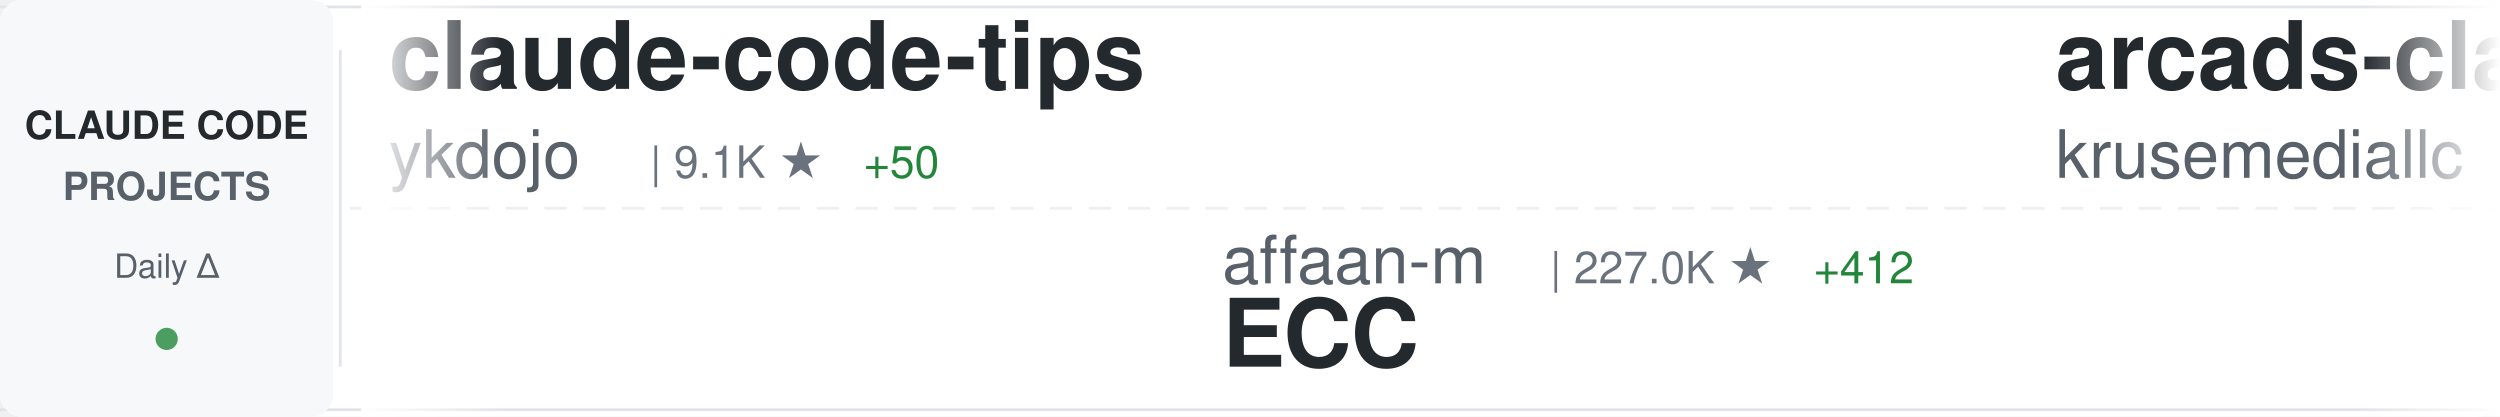
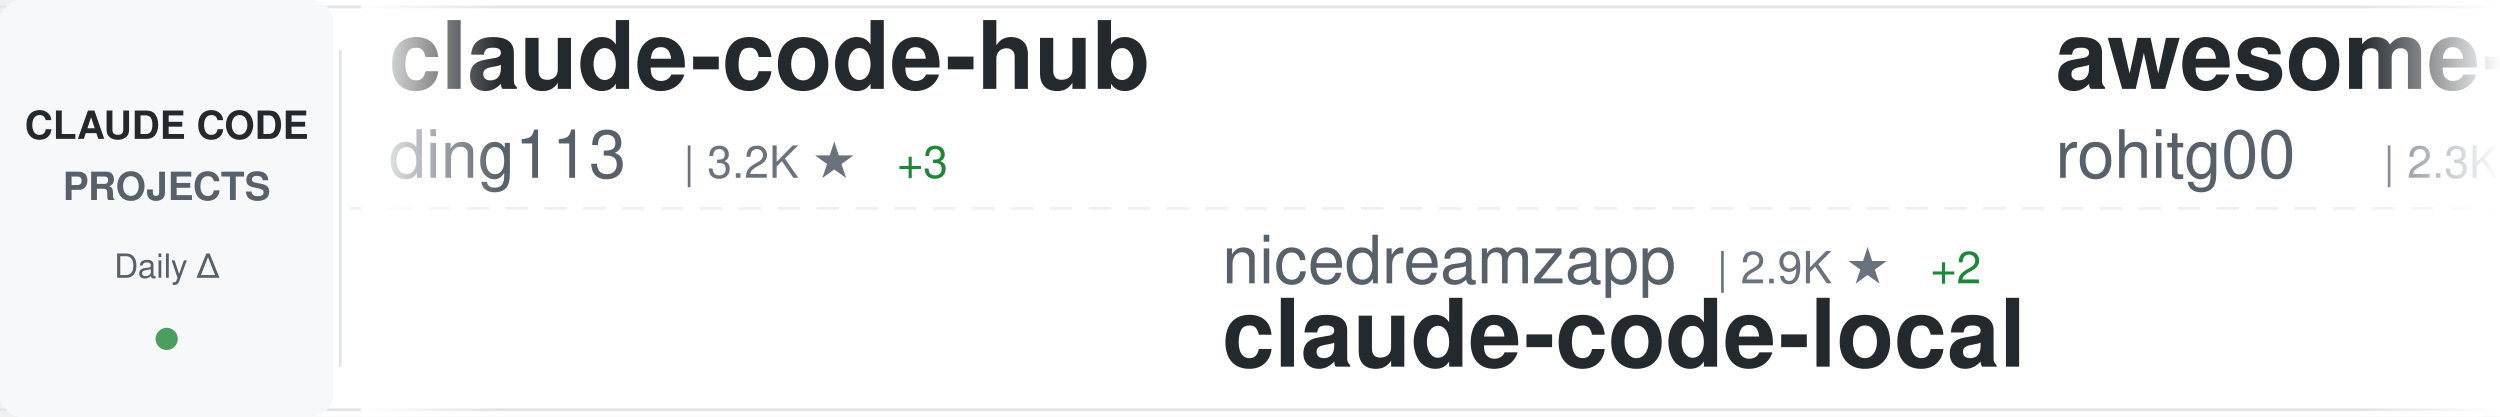
<svg xmlns="http://www.w3.org/2000/svg" width="900" height="150">
  <defs>
    <linearGradient id="awesomeLeftFade" x1="0%" y1="0%" x2="100%" y2="0%">
      <stop offset="0%" style="stop-color:#ffffff;stop-opacity:1" />
      <stop offset="100%" style="stop-color:#ffffff;stop-opacity:0" />
    </linearGradient>
    <linearGradient id="awesomeRightFade" x1="0%" y1="0%" x2="100%" y2="0%">
      <stop offset="0%" style="stop-color:#ffffff;stop-opacity:0" />
      <stop offset="100%" style="stop-color:#ffffff;stop-opacity:1" />
    </linearGradient>
  </defs>
  <rect width="900" height="150" fill="#ffffff" rx="8" />
  <rect x="0" y="2" width="900" height="1" fill="#e1e4e8" />
  <rect x="0" y="147" width="900" height="1" fill="#e1e4e8" />
  <line x1="0" y1="75" x2="900" y2="75" stroke="#e1e4e8" stroke-width="1" stroke-dasharray="8 6" opacity="0.6" />
  <rect x="0" y="0" width="120" height="150" fill="#f6f8fa" rx="8" />
  <text x="60" y="50" font-family="-apple-system, BlinkMacSystemFont, 'Segoe UI', Helvetica, Arial, sans-serif" font-size="14" font-weight="600" fill="#24292e" text-anchor="middle">CLAUDE CODE</text>
  <text x="60" y="72" font-family="-apple-system, BlinkMacSystemFont, 'Segoe UI', Helvetica, Arial, sans-serif" font-size="14" font-weight="600" fill="#586069" text-anchor="middle">PROJECTS</text>
  <text x="60" y="100" font-family="-apple-system, BlinkMacSystemFont, 'Segoe UI', Helvetica, Arial, sans-serif" font-size="12" font-weight="500" fill="#586069" text-anchor="middle">Daily Δ</text>
  <circle cx="60" cy="122" r="4" fill="#22863a" opacity="0.8" />
  <rect x="122" y="18" width="1" height="114" fill="#e1e4e8" />
  <clipPath id="awesomeTickerClip">
    <rect x="130" y="0" width="770" height="150" />
  </clipPath>
  <g clip-path="url(#awesomeTickerClip)">
    <g id="awesomeTickerItems">
      <animateTransform attributeName="transform" attributeType="XML" type="translate" from="0 0" to="-3000 0" dur="54s" repeatCount="indefinite" />
      <g transform="translate(0, 0)">
-         <text x="140" y="32" font-family="-apple-system, BlinkMacSystemFont, 'Segoe UI', Helvetica, Arial, sans-serif" font-size="34" font-weight="600" fill="#24292e">claude-code-tips</text>
-         <text x="140" y="64" font-family="-apple-system, BlinkMacSystemFont, 'Segoe UI', Helvetica, Arial, sans-serif" font-size="24" font-weight="400" fill="#586069">ykdojo</text>
-         <text x="234" y="64" font-family="-apple-system, BlinkMacSystemFont, 'Segoe UI', Helvetica, Arial, sans-serif" font-size="16" font-weight="500" fill="#6a737d">| 9.1K ★</text>
-         <text x="311" y="64" font-family="-apple-system, BlinkMacSystemFont, 'Segoe UI', Helvetica, Arial, sans-serif" font-size="16" font-weight="500" fill="#22863a"> +50</text>
+         <text x="140" y="32" font-family="-apple-system, BlinkMacSystemFont, 'Segoe UI', Helvetica, Arial, sans-serif" font-size="34" font-weight="600" fill="#24292e">claude-code-hub</text>
+         <text x="140" y="64" font-family="-apple-system, BlinkMacSystemFont, 'Segoe UI', Helvetica, Arial, sans-serif" font-size="24" font-weight="400" fill="#586069">ding113</text>
+         <text x="246" y="64" font-family="-apple-system, BlinkMacSystemFont, 'Segoe UI', Helvetica, Arial, sans-serif" font-size="16" font-weight="500" fill="#6a737d">| 3.2K ★</text>
+         <text x="323" y="64" font-family="-apple-system, BlinkMacSystemFont, 'Segoe UI', Helvetica, Arial, sans-serif" font-size="16" font-weight="500" fill="#22863a"> +3</text>
      </g>
      <g transform="translate(300, 0)">
-         <text x="140" y="102" font-family="-apple-system, BlinkMacSystemFont, 'Segoe UI', Helvetica, Arial, sans-serif" font-size="24" font-weight="400" fill="#586069">affaan-m</text>
-         <text x="258" y="102" font-family="-apple-system, BlinkMacSystemFont, 'Segoe UI', Helvetica, Arial, sans-serif" font-size="16" font-weight="500" fill="#6a737d">| 227.0K ★</text>
-         <text x="353" y="102" font-family="-apple-system, BlinkMacSystemFont, 'Segoe UI', Helvetica, Arial, sans-serif" font-size="16" font-weight="500" fill="#22863a"> +412</text>
-         <text x="140" y="132" font-family="-apple-system, BlinkMacSystemFont, 'Segoe UI', Helvetica, Arial, sans-serif" font-size="34" font-weight="600" fill="#24292e">ECC</text>
+         <text x="140" y="102" font-family="-apple-system, BlinkMacSystemFont, 'Segoe UI', Helvetica, Arial, sans-serif" font-size="24" font-weight="400" fill="#586069">nicedreamzapp</text>
+         <text x="318" y="102" font-family="-apple-system, BlinkMacSystemFont, 'Segoe UI', Helvetica, Arial, sans-serif" font-size="16" font-weight="500" fill="#6a737d">| 2.9K ★</text>
+         <text x="395" y="102" font-family="-apple-system, BlinkMacSystemFont, 'Segoe UI', Helvetica, Arial, sans-serif" font-size="16" font-weight="500" fill="#22863a"> +2</text>
+         <text x="140" y="132" font-family="-apple-system, BlinkMacSystemFont, 'Segoe UI', Helvetica, Arial, sans-serif" font-size="34" font-weight="600" fill="#24292e">claude-code-local</text>
      </g>
      <g transform="translate(600, 0)">
-         <text x="140" y="32" font-family="-apple-system, BlinkMacSystemFont, 'Segoe UI', Helvetica, Arial, sans-serif" font-size="34" font-weight="600" fill="#24292e">arcads-claude-code</text>
-         <text x="140" y="64" font-family="-apple-system, BlinkMacSystemFont, 'Segoe UI', Helvetica, Arial, sans-serif" font-size="24" font-weight="400" fill="#586069">krusemediallc</text>
-         <text x="318" y="64" font-family="-apple-system, BlinkMacSystemFont, 'Segoe UI', Helvetica, Arial, sans-serif" font-size="16" font-weight="500" fill="#6a737d">| 976 ★</text>
-         <text x="386" y="64" font-family="-apple-system, BlinkMacSystemFont, 'Segoe UI', Helvetica, Arial, sans-serif" font-size="16" font-weight="500" fill="#22863a"> +6</text>
+         <text x="140" y="32" font-family="-apple-system, BlinkMacSystemFont, 'Segoe UI', Helvetica, Arial, sans-serif" font-size="34" font-weight="600" fill="#24292e">awesome-claude-code-tool...</text>
+         <text x="140" y="64" font-family="-apple-system, BlinkMacSystemFont, 'Segoe UI', Helvetica, Arial, sans-serif" font-size="24" font-weight="400" fill="#586069">rohitg00</text>
+         <text x="258" y="64" font-family="-apple-system, BlinkMacSystemFont, 'Segoe UI', Helvetica, Arial, sans-serif" font-size="16" font-weight="500" fill="#6a737d">| 2.3K ★</text>
+         <text x="335" y="64" font-family="-apple-system, BlinkMacSystemFont, 'Segoe UI', Helvetica, Arial, sans-serif" font-size="16" font-weight="500" fill="#22863a"> +11</text>
      </g>
      <g transform="translate(900, 0)">
-         <text x="140" y="102" font-family="-apple-system, BlinkMacSystemFont, 'Segoe UI', Helvetica, Arial, sans-serif" font-size="24" font-weight="400" fill="#586069">ChrisWiles</text>
-         <text x="282" y="102" font-family="-apple-system, BlinkMacSystemFont, 'Segoe UI', Helvetica, Arial, sans-serif" font-size="16" font-weight="500" fill="#6a737d">| 6.0K ★</text>
-         <text x="359" y="102" font-family="-apple-system, BlinkMacSystemFont, 'Segoe UI', Helvetica, Arial, sans-serif" font-size="16" font-weight="500" fill="#22863a"> +2</text>
-         <text x="140" y="132" font-family="-apple-system, BlinkMacSystemFont, 'Segoe UI', Helvetica, Arial, sans-serif" font-size="34" font-weight="600" fill="#24292e">claude-code-showcase</text>
+         <text x="140" y="102" font-family="-apple-system, BlinkMacSystemFont, 'Segoe UI', Helvetica, Arial, sans-serif" font-size="24" font-weight="400" fill="#586069">anthropics</text>
+         <text x="282" y="102" font-family="-apple-system, BlinkMacSystemFont, 'Segoe UI', Helvetica, Arial, sans-serif" font-size="16" font-weight="500" fill="#6a737d">| 159.2K ★</text>
+         <text x="377" y="102" font-family="-apple-system, BlinkMacSystemFont, 'Segoe UI', Helvetica, Arial, sans-serif" font-size="16" font-weight="500" fill="#22863a"> +400</text>
+         <text x="140" y="132" font-family="-apple-system, BlinkMacSystemFont, 'Segoe UI', Helvetica, Arial, sans-serif" font-size="34" font-weight="600" fill="#24292e">skills</text>
      </g>
      <g transform="translate(1200, 0)">
-         <text x="140" y="32" font-family="-apple-system, BlinkMacSystemFont, 'Segoe UI', Helvetica, Arial, sans-serif" font-size="34" font-weight="600" fill="#24292e">claude-howto</text>
-         <text x="140" y="64" font-family="-apple-system, BlinkMacSystemFont, 'Segoe UI', Helvetica, Arial, sans-serif" font-size="24" font-weight="400" fill="#586069">luongnv89</text>
-         <text x="270" y="64" font-family="-apple-system, BlinkMacSystemFont, 'Segoe UI', Helvetica, Arial, sans-serif" font-size="16" font-weight="500" fill="#6a737d">| 39.4K ★</text>
-         <text x="356" y="64" font-family="-apple-system, BlinkMacSystemFont, 'Segoe UI', Helvetica, Arial, sans-serif" font-size="16" font-weight="500" fill="#22863a"> +57</text>
+         <text x="140" y="32" font-family="-apple-system, BlinkMacSystemFont, 'Segoe UI', Helvetica, Arial, sans-serif" font-size="34" font-weight="600" fill="#24292e">claude-code-prompts</text>
+         <text x="140" y="64" font-family="-apple-system, BlinkMacSystemFont, 'Segoe UI', Helvetica, Arial, sans-serif" font-size="24" font-weight="400" fill="#586069">repowise-dev</text>
+         <text x="306" y="64" font-family="-apple-system, BlinkMacSystemFont, 'Segoe UI', Helvetica, Arial, sans-serif" font-size="16" font-weight="500" fill="#6a737d">| 1.1K ★</text>
      </g>
      <g transform="translate(1500, 0)">
-         <text x="140" y="102" font-family="-apple-system, BlinkMacSystemFont, 'Segoe UI', Helvetica, Arial, sans-serif" font-size="24" font-weight="400" fill="#586069">VILA-Lab</text>
-         <text x="258" y="102" font-family="-apple-system, BlinkMacSystemFont, 'Segoe UI', Helvetica, Arial, sans-serif" font-size="16" font-weight="500" fill="#6a737d">| 1.8K ★</text>
-         <text x="335" y="102" font-family="-apple-system, BlinkMacSystemFont, 'Segoe UI', Helvetica, Arial, sans-serif" font-size="16" font-weight="500" fill="#22863a"> +10</text>
-         <text x="140" y="132" font-family="-apple-system, BlinkMacSystemFont, 'Segoe UI', Helvetica, Arial, sans-serif" font-size="34" font-weight="600" fill="#24292e">Dive-into-Claude-Code</text>
+         <text x="140" y="102" font-family="-apple-system, BlinkMacSystemFont, 'Segoe UI', Helvetica, Arial, sans-serif" font-size="24" font-weight="400" fill="#586069">FlorianBruniaux</text>
+         <text x="342" y="102" font-family="-apple-system, BlinkMacSystemFont, 'Segoe UI', Helvetica, Arial, sans-serif" font-size="16" font-weight="500" fill="#6a737d">| 5.4K ★</text>
+         <text x="419" y="102" font-family="-apple-system, BlinkMacSystemFont, 'Segoe UI', Helvetica, Arial, sans-serif" font-size="16" font-weight="500" fill="#22863a"> +18</text>
+         <text x="140" y="132" font-family="-apple-system, BlinkMacSystemFont, 'Segoe UI', Helvetica, Arial, sans-serif" font-size="34" font-weight="600" fill="#24292e">claude-code-ultimate-gui...</text>
      </g>
      <g transform="translate(1800, 0)">
-         <text x="140" y="32" font-family="-apple-system, BlinkMacSystemFont, 'Segoe UI', Helvetica, Arial, sans-serif" font-size="34" font-weight="600" fill="#24292e">awesome-claude-code-suba...</text>
-         <text x="140" y="64" font-family="-apple-system, BlinkMacSystemFont, 'Segoe UI', Helvetica, Arial, sans-serif" font-size="24" font-weight="400" fill="#586069">VoltAgent</text>
-         <text x="270" y="64" font-family="-apple-system, BlinkMacSystemFont, 'Segoe UI', Helvetica, Arial, sans-serif" font-size="16" font-weight="500" fill="#6a737d">| 23.0K ★</text>
-         <text x="356" y="64" font-family="-apple-system, BlinkMacSystemFont, 'Segoe UI', Helvetica, Arial, sans-serif" font-size="16" font-weight="500" fill="#22863a"> +42</text>
+         <text x="140" y="32" font-family="-apple-system, BlinkMacSystemFont, 'Segoe UI', Helvetica, Arial, sans-serif" font-size="34" font-weight="600" fill="#24292e">claude-code-guide</text>
+         <text x="140" y="64" font-family="-apple-system, BlinkMacSystemFont, 'Segoe UI', Helvetica, Arial, sans-serif" font-size="24" font-weight="400" fill="#586069">Cranot</text>
+         <text x="234" y="64" font-family="-apple-system, BlinkMacSystemFont, 'Segoe UI', Helvetica, Arial, sans-serif" font-size="16" font-weight="500" fill="#6a737d">| 2.8K ★</text>
+         <text x="311" y="64" font-family="-apple-system, BlinkMacSystemFont, 'Segoe UI', Helvetica, Arial, sans-serif" font-size="16" font-weight="500" fill="#22863a"> +1</text>
      </g>
      <g transform="translate(2100, 0)">
-         <text x="140" y="102" font-family="-apple-system, BlinkMacSystemFont, 'Segoe UI', Helvetica, Arial, sans-serif" font-size="24" font-weight="400" fill="#586069">Donchitos</text>
-         <text x="270" y="102" font-family="-apple-system, BlinkMacSystemFont, 'Segoe UI', Helvetica, Arial, sans-serif" font-size="16" font-weight="500" fill="#6a737d">| 22.7K ★</text>
-         <text x="356" y="102" font-family="-apple-system, BlinkMacSystemFont, 'Segoe UI', Helvetica, Arial, sans-serif" font-size="16" font-weight="500" fill="#22863a"> +51</text>
-         <text x="140" y="132" font-family="-apple-system, BlinkMacSystemFont, 'Segoe UI', Helvetica, Arial, sans-serif" font-size="34" font-weight="600" fill="#24292e">Claude-Code-Game-Studios</text>
+         <text x="140" y="102" font-family="-apple-system, BlinkMacSystemFont, 'Segoe UI', Helvetica, Arial, sans-serif" font-size="24" font-weight="400" fill="#586069">https-deeplearning-ai</text>
+         <text x="414" y="102" font-family="-apple-system, BlinkMacSystemFont, 'Segoe UI', Helvetica, Arial, sans-serif" font-size="16" font-weight="500" fill="#6a737d">| 533 ★</text>
+         <text x="140" y="132" font-family="-apple-system, BlinkMacSystemFont, 'Segoe UI', Helvetica, Arial, sans-serif" font-size="34" font-weight="600" fill="#24292e">sc-claude-code-files</text>
      </g>
      <g transform="translate(2400, 0)">
-         <text x="140" y="32" font-family="-apple-system, BlinkMacSystemFont, 'Segoe UI', Helvetica, Arial, sans-serif" font-size="34" font-weight="600" fill="#24292e">claude-code-sourcemap</text>
-         <text x="140" y="64" font-family="-apple-system, BlinkMacSystemFont, 'Segoe UI', Helvetica, Arial, sans-serif" font-size="24" font-weight="400" fill="#586069">ChinaSiro</text>
-         <text x="270" y="64" font-family="-apple-system, BlinkMacSystemFont, 'Segoe UI', Helvetica, Arial, sans-serif" font-size="16" font-weight="500" fill="#6a737d">| 9.5K ★</text>
-         <text x="347" y="64" font-family="-apple-system, BlinkMacSystemFont, 'Segoe UI', Helvetica, Arial, sans-serif" font-size="16" font-weight="500" fill="#22863a"> +6</text>
+         <text x="140" y="32" font-family="-apple-system, BlinkMacSystemFont, 'Segoe UI', Helvetica, Arial, sans-serif" font-size="34" font-weight="600" fill="#24292e">claude-code-source-code-...</text>
+         <text x="140" y="64" font-family="-apple-system, BlinkMacSystemFont, 'Segoe UI', Helvetica, Arial, sans-serif" font-size="24" font-weight="400" fill="#586069">ghuntley</text>
+         <text x="258" y="64" font-family="-apple-system, BlinkMacSystemFont, 'Segoe UI', Helvetica, Arial, sans-serif" font-size="16" font-weight="500" fill="#6a737d">| 986 ★</text>
      </g>
      <g transform="translate(2700, 0)">
-         <text x="140" y="102" font-family="-apple-system, BlinkMacSystemFont, 'Segoe UI', Helvetica, Arial, sans-serif" font-size="24" font-weight="400" fill="#586069">AprilNEA</text>
-         <text x="258" y="102" font-family="-apple-system, BlinkMacSystemFont, 'Segoe UI', Helvetica, Arial, sans-serif" font-size="16" font-weight="500" fill="#6a737d">| 388 ★</text>
-         <text x="326" y="102" font-family="-apple-system, BlinkMacSystemFont, 'Segoe UI', Helvetica, Arial, sans-serif" font-size="16" font-weight="500" fill="#22863a"> +1</text>
-         <text x="140" y="132" font-family="-apple-system, BlinkMacSystemFont, 'Segoe UI', Helvetica, Arial, sans-serif" font-size="34" font-weight="600" fill="#24292e">claude-code-source</text>
+         <text x="140" y="102" font-family="-apple-system, BlinkMacSystemFont, 'Segoe UI', Helvetica, Arial, sans-serif" font-size="24" font-weight="400" fill="#586069">frankbria</text>
+         <text x="270" y="102" font-family="-apple-system, BlinkMacSystemFont, 'Segoe UI', Helvetica, Arial, sans-serif" font-size="16" font-weight="500" fill="#6a737d">| 9.5K ★</text>
+         <text x="347" y="102" font-family="-apple-system, BlinkMacSystemFont, 'Segoe UI', Helvetica, Arial, sans-serif" font-size="16" font-weight="500" fill="#22863a"> +8</text>
+         <text x="140" y="132" font-family="-apple-system, BlinkMacSystemFont, 'Segoe UI', Helvetica, Arial, sans-serif" font-size="34" font-weight="600" fill="#24292e">ralph-claude-code</text>
      </g>
      <g transform="translate(3000, 0)">
-         <text x="140" y="32" font-family="-apple-system, BlinkMacSystemFont, 'Segoe UI', Helvetica, Arial, sans-serif" font-size="34" font-weight="600" fill="#24292e">claude-code-tips</text>
-         <text x="140" y="64" font-family="-apple-system, BlinkMacSystemFont, 'Segoe UI', Helvetica, Arial, sans-serif" font-size="24" font-weight="400" fill="#586069">ykdojo</text>
-         <text x="234" y="64" font-family="-apple-system, BlinkMacSystemFont, 'Segoe UI', Helvetica, Arial, sans-serif" font-size="16" font-weight="500" fill="#6a737d">| 9.1K ★</text>
-         <text x="311" y="64" font-family="-apple-system, BlinkMacSystemFont, 'Segoe UI', Helvetica, Arial, sans-serif" font-size="16" font-weight="500" fill="#22863a"> +50</text>
+         <text x="140" y="32" font-family="-apple-system, BlinkMacSystemFont, 'Segoe UI', Helvetica, Arial, sans-serif" font-size="34" font-weight="600" fill="#24292e">claude-code-hub</text>
+         <text x="140" y="64" font-family="-apple-system, BlinkMacSystemFont, 'Segoe UI', Helvetica, Arial, sans-serif" font-size="24" font-weight="400" fill="#586069">ding113</text>
+         <text x="246" y="64" font-family="-apple-system, BlinkMacSystemFont, 'Segoe UI', Helvetica, Arial, sans-serif" font-size="16" font-weight="500" fill="#6a737d">| 3.2K ★</text>
+         <text x="323" y="64" font-family="-apple-system, BlinkMacSystemFont, 'Segoe UI', Helvetica, Arial, sans-serif" font-size="16" font-weight="500" fill="#22863a"> +3</text>
      </g>
      <g transform="translate(3300, 0)">
-         <text x="140" y="102" font-family="-apple-system, BlinkMacSystemFont, 'Segoe UI', Helvetica, Arial, sans-serif" font-size="24" font-weight="400" fill="#586069">affaan-m</text>
-         <text x="258" y="102" font-family="-apple-system, BlinkMacSystemFont, 'Segoe UI', Helvetica, Arial, sans-serif" font-size="16" font-weight="500" fill="#6a737d">| 227.0K ★</text>
-         <text x="353" y="102" font-family="-apple-system, BlinkMacSystemFont, 'Segoe UI', Helvetica, Arial, sans-serif" font-size="16" font-weight="500" fill="#22863a"> +412</text>
-         <text x="140" y="132" font-family="-apple-system, BlinkMacSystemFont, 'Segoe UI', Helvetica, Arial, sans-serif" font-size="34" font-weight="600" fill="#24292e">ECC</text>
+         <text x="140" y="102" font-family="-apple-system, BlinkMacSystemFont, 'Segoe UI', Helvetica, Arial, sans-serif" font-size="24" font-weight="400" fill="#586069">nicedreamzapp</text>
+         <text x="318" y="102" font-family="-apple-system, BlinkMacSystemFont, 'Segoe UI', Helvetica, Arial, sans-serif" font-size="16" font-weight="500" fill="#6a737d">| 2.9K ★</text>
+         <text x="395" y="102" font-family="-apple-system, BlinkMacSystemFont, 'Segoe UI', Helvetica, Arial, sans-serif" font-size="16" font-weight="500" fill="#22863a"> +2</text>
+         <text x="140" y="132" font-family="-apple-system, BlinkMacSystemFont, 'Segoe UI', Helvetica, Arial, sans-serif" font-size="34" font-weight="600" fill="#24292e">claude-code-local</text>
      </g>
      <g transform="translate(3600, 0)">
-         <text x="140" y="32" font-family="-apple-system, BlinkMacSystemFont, 'Segoe UI', Helvetica, Arial, sans-serif" font-size="34" font-weight="600" fill="#24292e">arcads-claude-code</text>
-         <text x="140" y="64" font-family="-apple-system, BlinkMacSystemFont, 'Segoe UI', Helvetica, Arial, sans-serif" font-size="24" font-weight="400" fill="#586069">krusemediallc</text>
-         <text x="318" y="64" font-family="-apple-system, BlinkMacSystemFont, 'Segoe UI', Helvetica, Arial, sans-serif" font-size="16" font-weight="500" fill="#6a737d">| 976 ★</text>
-         <text x="386" y="64" font-family="-apple-system, BlinkMacSystemFont, 'Segoe UI', Helvetica, Arial, sans-serif" font-size="16" font-weight="500" fill="#22863a"> +6</text>
+         <text x="140" y="32" font-family="-apple-system, BlinkMacSystemFont, 'Segoe UI', Helvetica, Arial, sans-serif" font-size="34" font-weight="600" fill="#24292e">awesome-claude-code-tool...</text>
+         <text x="140" y="64" font-family="-apple-system, BlinkMacSystemFont, 'Segoe UI', Helvetica, Arial, sans-serif" font-size="24" font-weight="400" fill="#586069">rohitg00</text>
+         <text x="258" y="64" font-family="-apple-system, BlinkMacSystemFont, 'Segoe UI', Helvetica, Arial, sans-serif" font-size="16" font-weight="500" fill="#6a737d">| 2.3K ★</text>
+         <text x="335" y="64" font-family="-apple-system, BlinkMacSystemFont, 'Segoe UI', Helvetica, Arial, sans-serif" font-size="16" font-weight="500" fill="#22863a"> +11</text>
      </g>
      <g transform="translate(3900, 0)">
-         <text x="140" y="102" font-family="-apple-system, BlinkMacSystemFont, 'Segoe UI', Helvetica, Arial, sans-serif" font-size="24" font-weight="400" fill="#586069">ChrisWiles</text>
-         <text x="282" y="102" font-family="-apple-system, BlinkMacSystemFont, 'Segoe UI', Helvetica, Arial, sans-serif" font-size="16" font-weight="500" fill="#6a737d">| 6.0K ★</text>
-         <text x="359" y="102" font-family="-apple-system, BlinkMacSystemFont, 'Segoe UI', Helvetica, Arial, sans-serif" font-size="16" font-weight="500" fill="#22863a"> +2</text>
-         <text x="140" y="132" font-family="-apple-system, BlinkMacSystemFont, 'Segoe UI', Helvetica, Arial, sans-serif" font-size="34" font-weight="600" fill="#24292e">claude-code-showcase</text>
+         <text x="140" y="102" font-family="-apple-system, BlinkMacSystemFont, 'Segoe UI', Helvetica, Arial, sans-serif" font-size="24" font-weight="400" fill="#586069">anthropics</text>
+         <text x="282" y="102" font-family="-apple-system, BlinkMacSystemFont, 'Segoe UI', Helvetica, Arial, sans-serif" font-size="16" font-weight="500" fill="#6a737d">| 159.2K ★</text>
+         <text x="377" y="102" font-family="-apple-system, BlinkMacSystemFont, 'Segoe UI', Helvetica, Arial, sans-serif" font-size="16" font-weight="500" fill="#22863a"> +400</text>
+         <text x="140" y="132" font-family="-apple-system, BlinkMacSystemFont, 'Segoe UI', Helvetica, Arial, sans-serif" font-size="34" font-weight="600" fill="#24292e">skills</text>
      </g>
    </g>
  </g>
  <rect x="130" y="0" width="50" height="150" fill="url(#awesomeLeftFade)" />
  <rect x="850" y="0" width="50" height="150" fill="url(#awesomeRightFade)" />
</svg>
